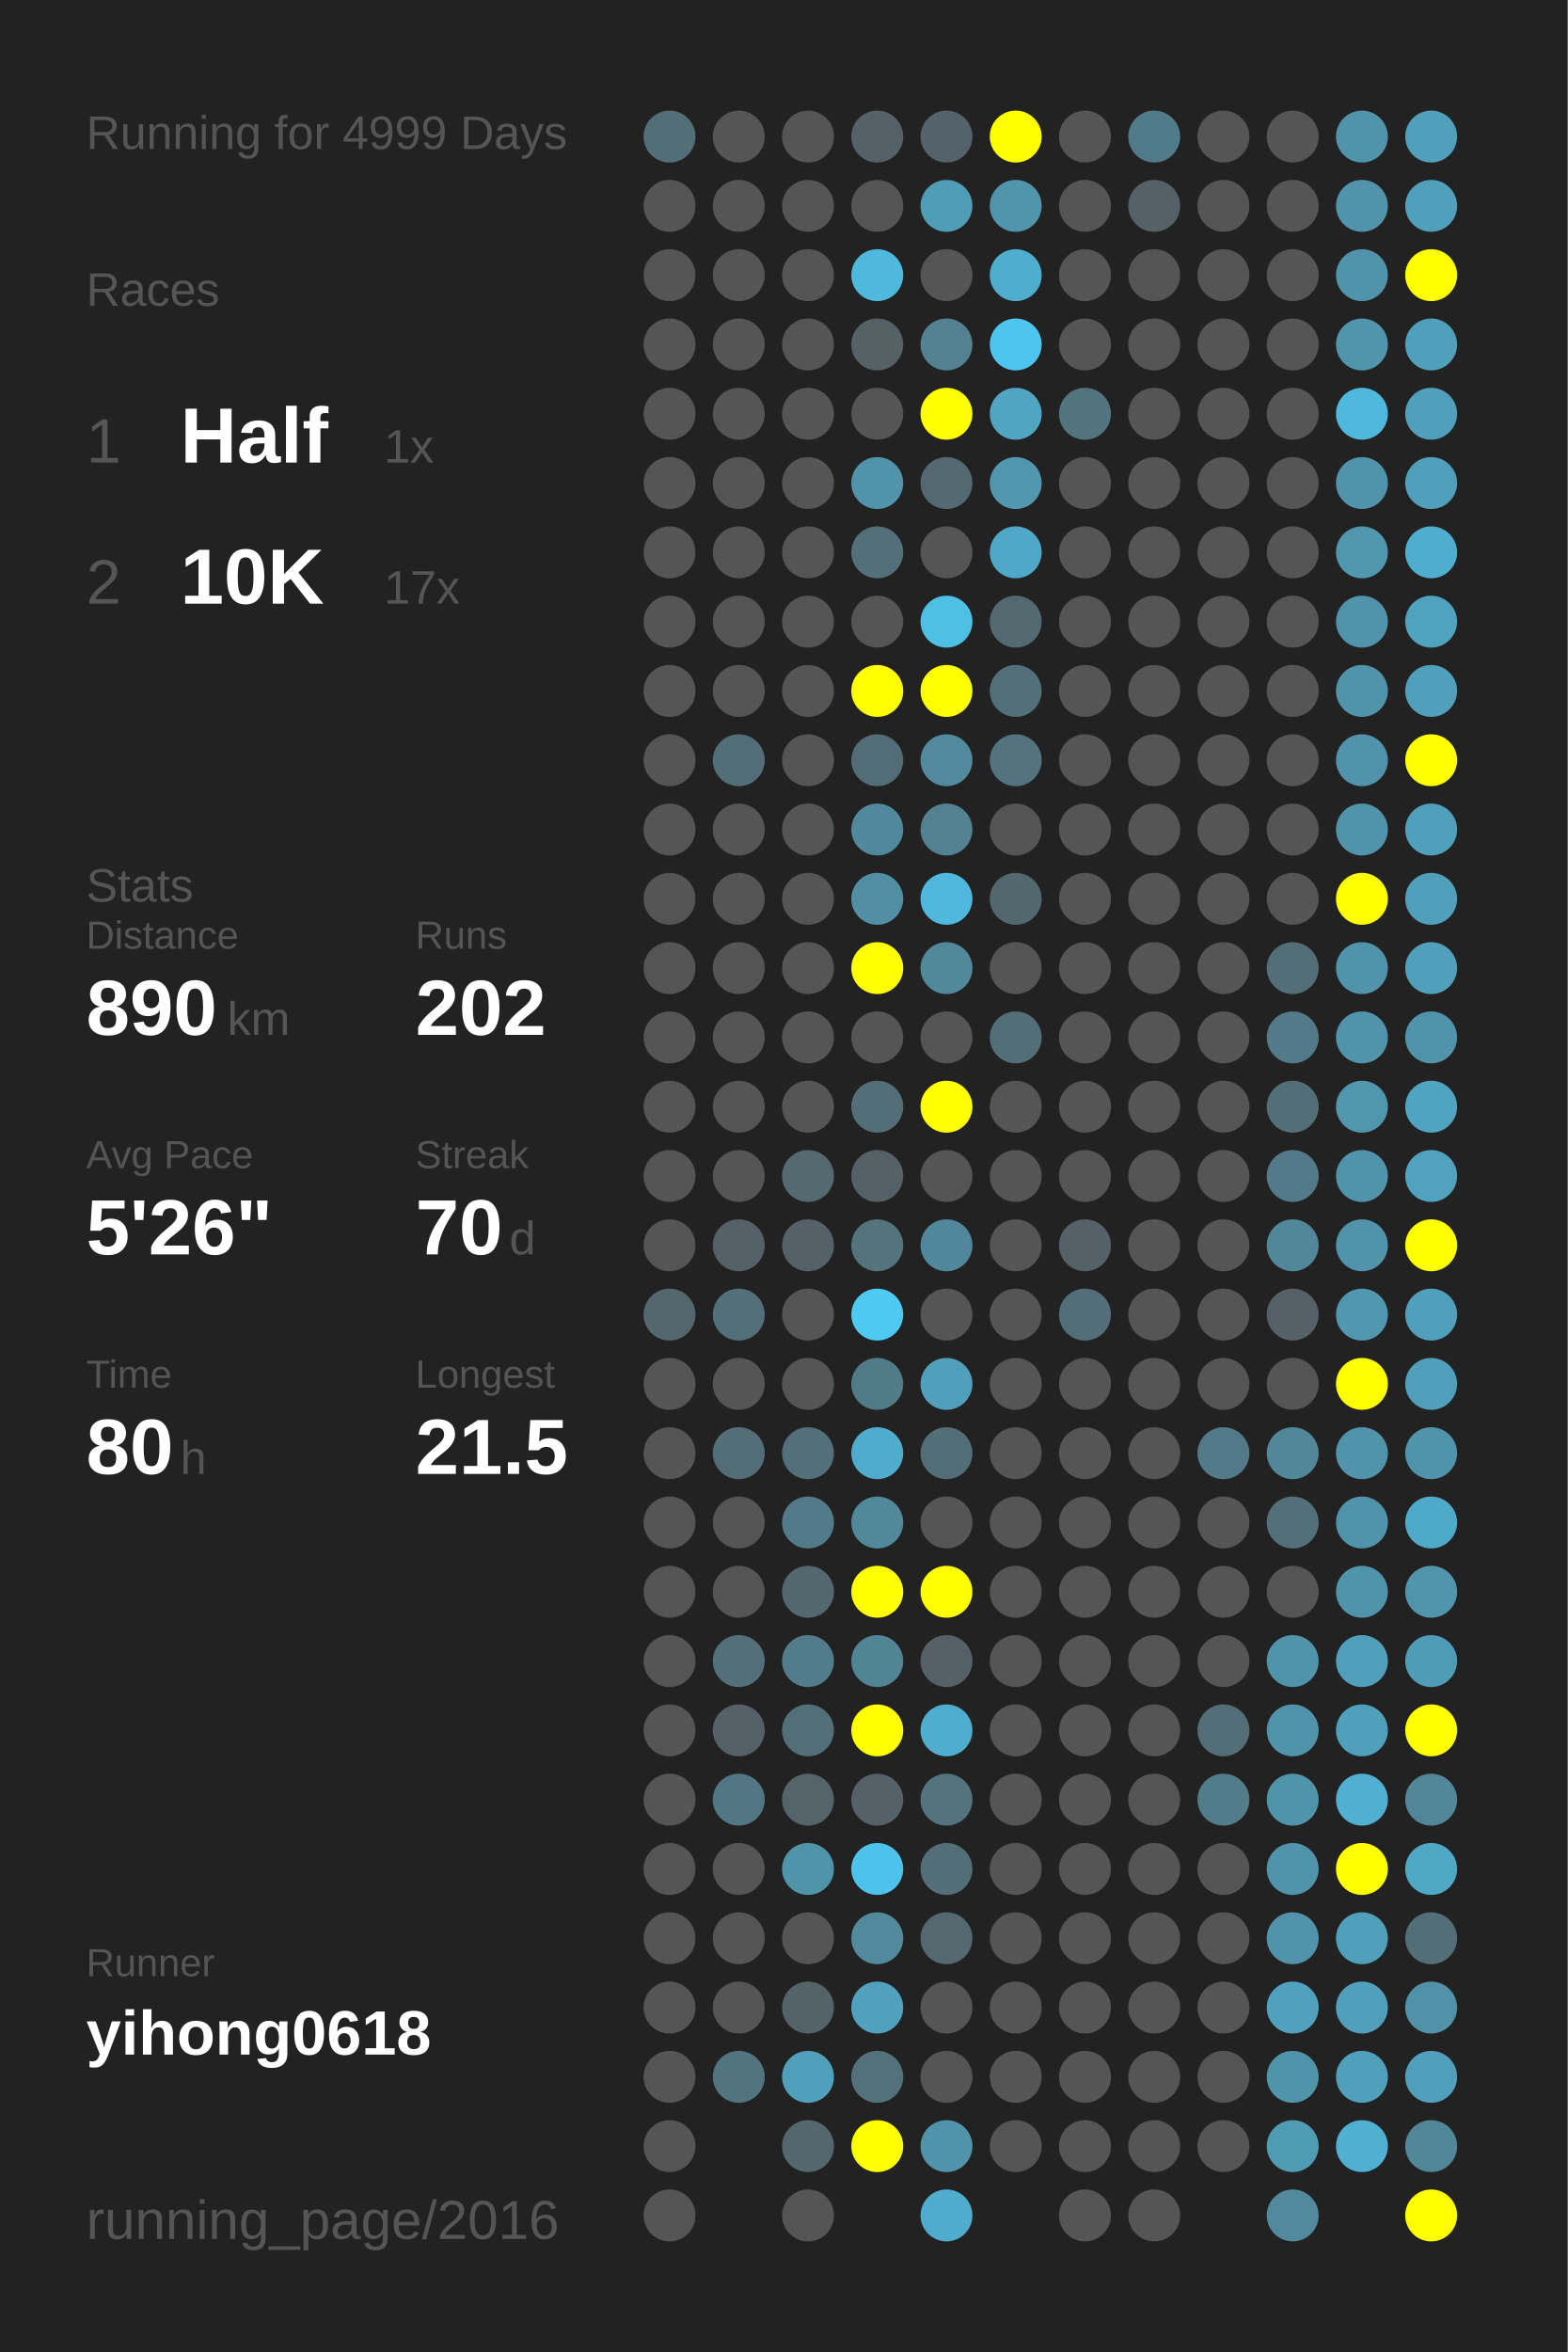
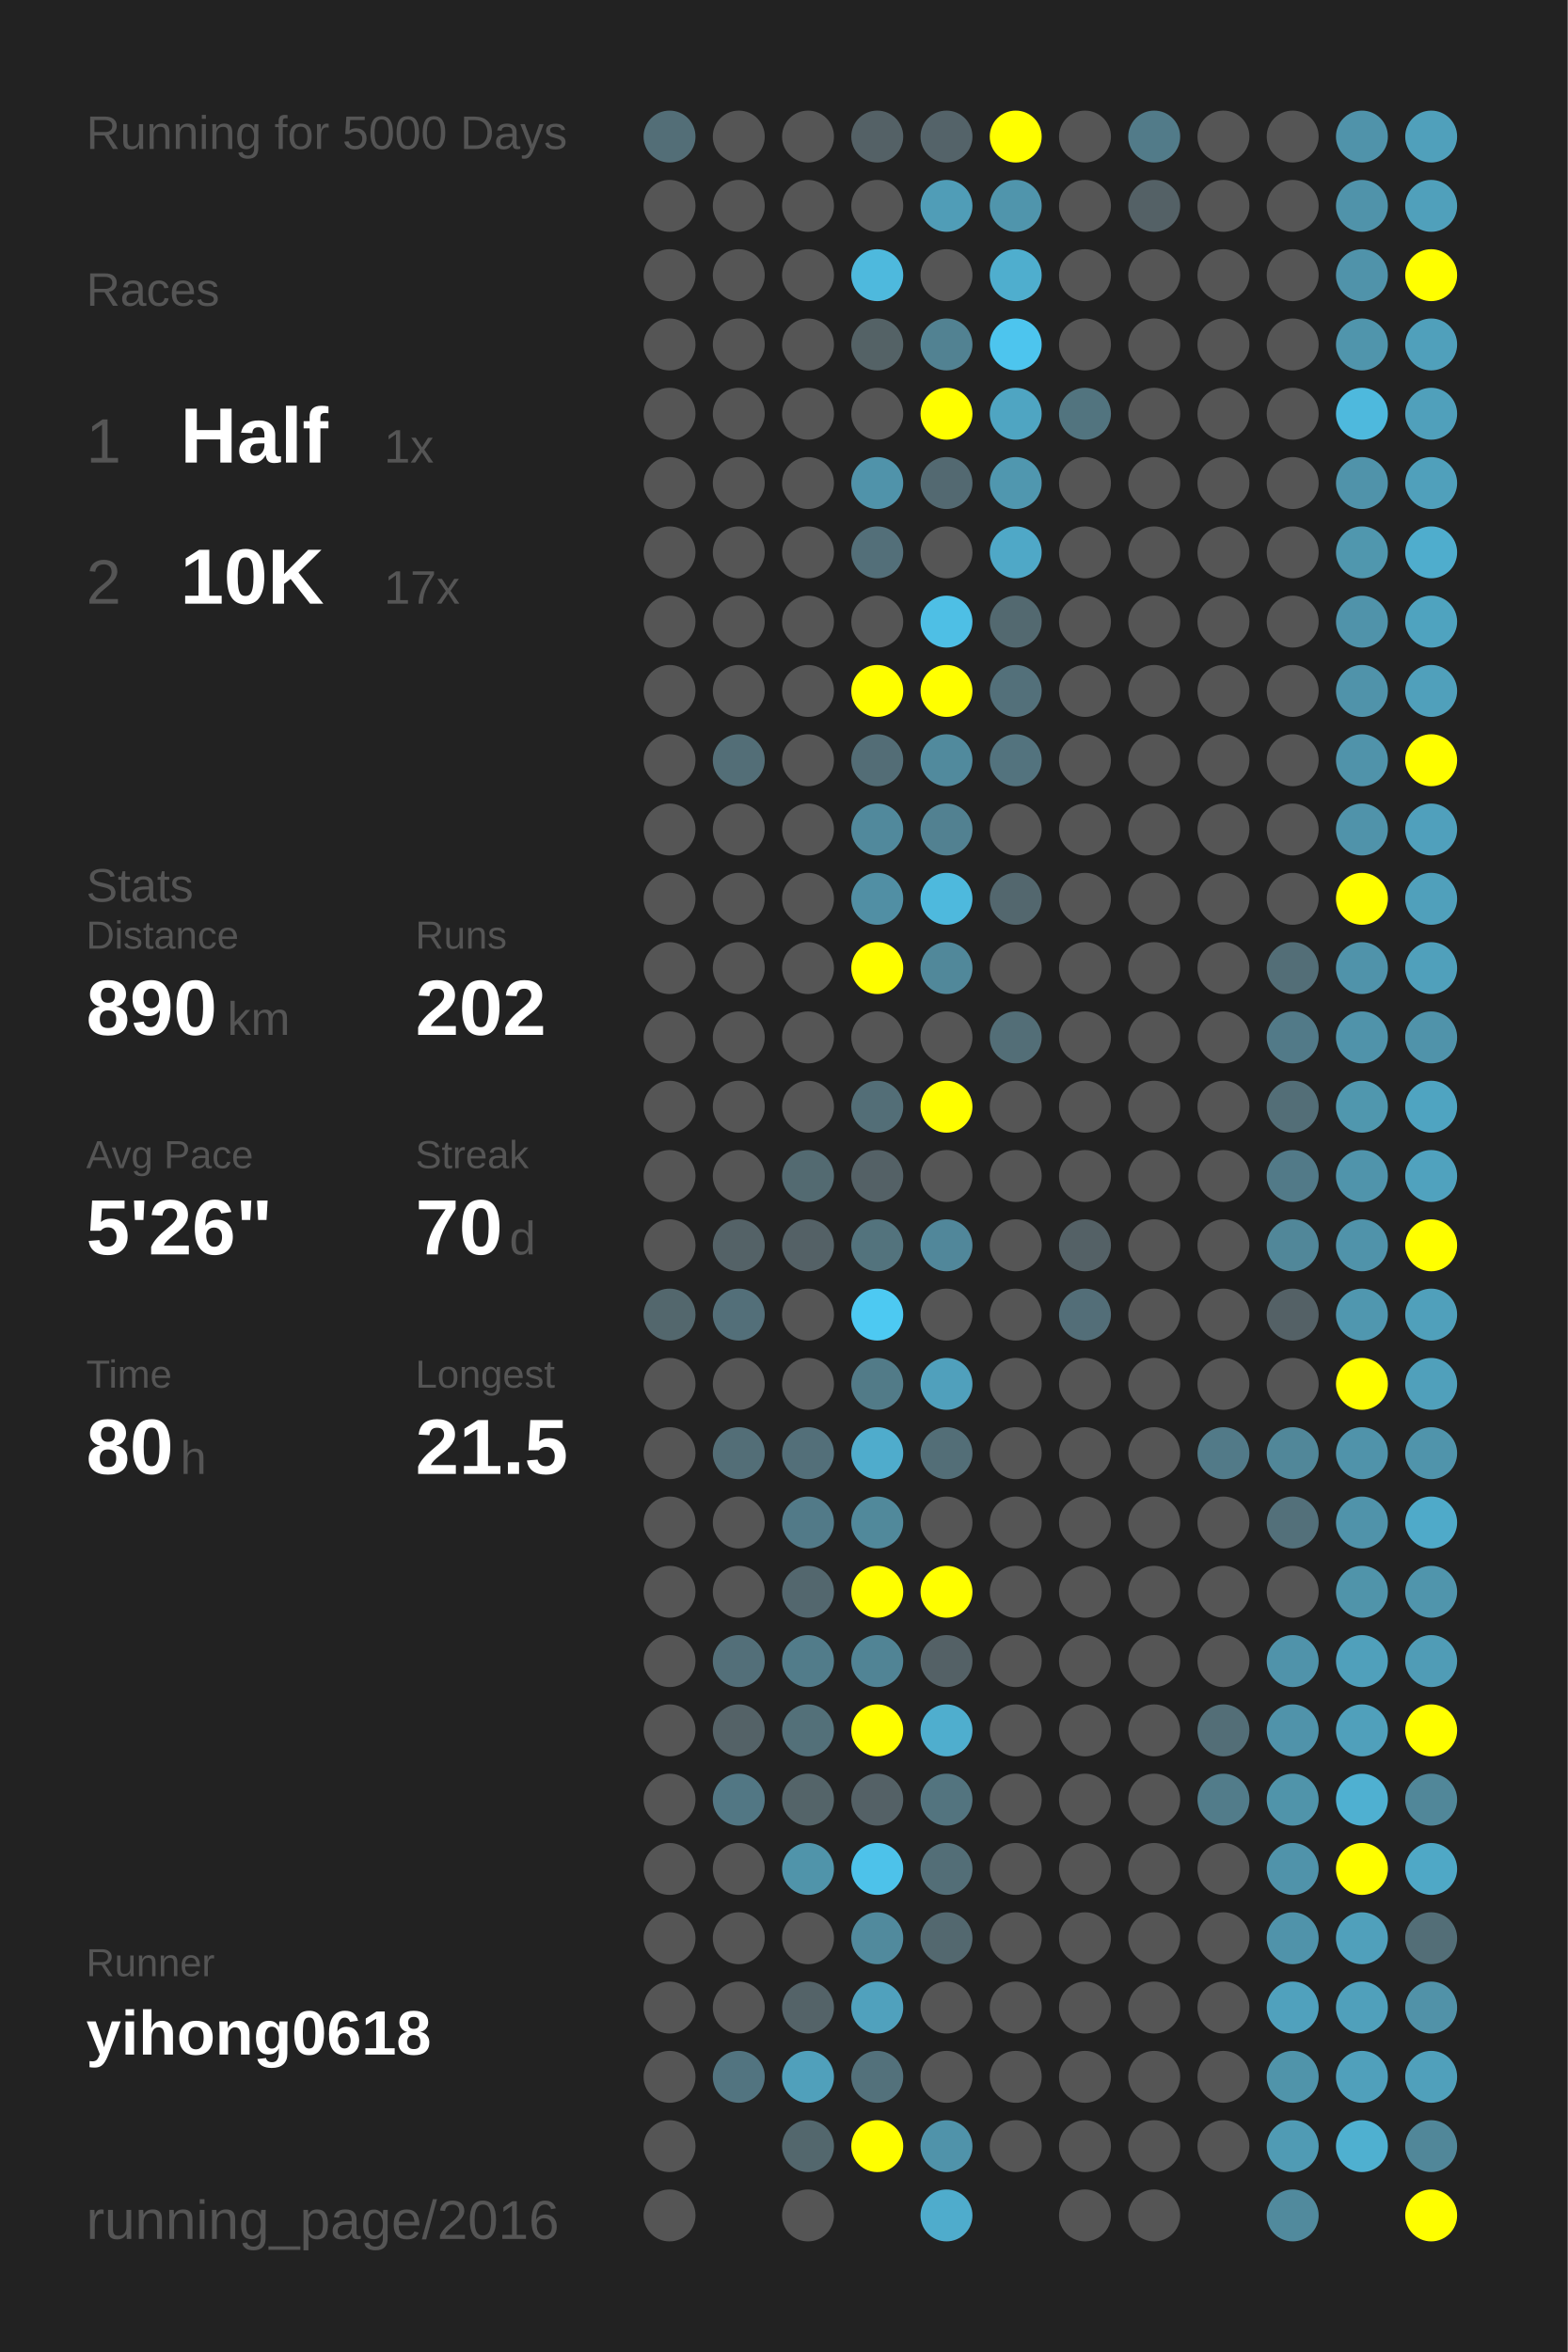
<svg xmlns="http://www.w3.org/2000/svg" baseProfile="full" height="300mm" version="1.1" viewBox="0,0,200,300" width="200mm">
  <defs />
  <rect fill="#222222" height="300" width="200" x="0" y="0" />
-   <text fill="#555555" style="font-size:6px; font-family:Arial;" x="11" y="19">Running for 4999 Days</text>
+   <text fill="#555555" style="font-size:6px; font-family:Arial;" x="11" y="19">Running for 5000 Days</text>
  <text fill="#555555" style="font-size:6px; font-family:Arial;" x="11" y="39">Races</text>
  <text fill="#555555" style="font-size:8px; font-family:Arial;" x="11" y="59">1</text>
  <text fill="#FFFFFF" style="font-size:10px; font-family:Arial; font-weight:bold;" x="23" y="59">Half</text>
  <text fill="#555555" style="font-size:6px; font-family:Arial;" x="49" y="59">1x</text>
  <text fill="#555555" style="font-size:8px; font-family:Arial;" x="11" y="77">2</text>
  <text fill="#FFFFFF" style="font-size:10px; font-family:Arial; font-weight:bold;" x="23" y="77">10K</text>
  <text fill="#555555" style="font-size:6px; font-family:Arial;" x="49" y="77">17x</text>
  <text fill="#555555" style="font-size:6px; font-family:Arial;" x="11" y="115">Stats</text>
  <text fill="#555555" style="font-size:5px; font-family:Arial;" x="11" y="121">Distance</text>
  <text fill="#FFFFFF" style="font-size:10px; font-family:Arial; font-weight:bold;" x="11" y="132">890</text>
  <text fill="#555555" style="font-size:6px; font-family:Arial;" x="29" y="132">km</text>
  <text fill="#555555" style="font-size:5px; font-family:Arial;" x="53" y="121">Runs</text>
  <text fill="#FFFFFF" style="font-size:10px; font-family:Arial; font-weight:bold;" x="53" y="132">202</text>
  <text fill="#555555" style="font-size:5px; font-family:Arial;" x="11" y="149">Avg Pace</text>
  <text fill="#FFFFFF" style="font-size:10px; font-family:Arial; font-weight:bold;" x="11" y="160">5'26"</text>
  <text fill="#555555" style="font-size:5px; font-family:Arial;" x="53" y="149">Streak</text>
  <text fill="#FFFFFF" style="font-size:10px; font-family:Arial; font-weight:bold;" x="53" y="160">70</text>
  <text fill="#555555" style="font-size:6px; font-family:Arial;" x="65" y="160">d</text>
  <text fill="#555555" style="font-size:5px; font-family:Arial;" x="11" y="177">Time</text>
  <text fill="#FFFFFF" style="font-size:10px; font-family:Arial; font-weight:bold;" x="11" y="188">80</text>
  <text fill="#555555" style="font-size:6px; font-family:Arial;" x="23" y="188">h</text>
  <text fill="#555555" style="font-size:5px; font-family:Arial;" x="53" y="177">Longest</text>
  <text fill="#FFFFFF" style="font-size:10px; font-family:Arial; font-weight:bold;" x="53" y="188">21.5</text>
  <text fill="#555555" style="font-size:5px; font-family:Arial;" x="11" y="252.065">Runner</text>
  <text fill="#FFFFFF" style="font-size:8px; font-family:Arial; font-weight:bold;" x="11" y="262.065">yihong0618</text>
  <text fill="#555555" style="font-size:7px; font-family:Arial;" x="11" y="285.581">running_page/2016</text>
  <circle cx="85.417" cy="17.419" fill="#536e77" r="3.312" />
  <circle cx="85.417" cy="26.258" fill="#555555" r="3.312" />
  <circle cx="85.417" cy="35.097" fill="#555555" r="3.312" />
  <circle cx="85.417" cy="43.935" fill="#555555" r="3.312" />
  <circle cx="85.417" cy="52.774" fill="#555555" r="3.312" />
  <circle cx="85.417" cy="61.613" fill="#555555" r="3.312" />
  <circle cx="85.417" cy="70.452" fill="#555555" r="3.312" />
  <circle cx="85.417" cy="79.29" fill="#555555" r="3.312" />
  <circle cx="85.417" cy="88.129" fill="#555555" r="3.312" />
  <circle cx="85.417" cy="96.968" fill="#555555" r="3.312" />
  <circle cx="85.417" cy="105.806" fill="#555555" r="3.312" />
  <circle cx="85.417" cy="114.645" fill="#555555" r="3.312" />
  <circle cx="85.417" cy="123.484" fill="#555555" r="3.312" />
  <circle cx="85.417" cy="132.323" fill="#555555" r="3.312" />
  <circle cx="85.417" cy="141.161" fill="#555555" r="3.312" />
  <circle cx="85.417" cy="150" fill="#555555" r="3.312" />
  <circle cx="85.417" cy="158.839" fill="#555555" r="3.312" />
  <circle cx="85.417" cy="167.677" fill="#53676d" r="3.312" />
  <circle cx="85.417" cy="176.516" fill="#555555" r="3.312" />
  <circle cx="85.417" cy="185.355" fill="#555555" r="3.312" />
  <circle cx="85.417" cy="194.194" fill="#555555" r="3.312" />
  <circle cx="85.417" cy="203.032" fill="#555555" r="3.312" />
  <circle cx="85.417" cy="211.871" fill="#555555" r="3.312" />
  <circle cx="85.417" cy="220.71" fill="#555555" r="3.312" />
  <circle cx="85.417" cy="229.548" fill="#555555" r="3.312" />
  <circle cx="85.417" cy="238.387" fill="#555555" r="3.312" />
  <circle cx="85.417" cy="247.226" fill="#555555" r="3.312" />
  <circle cx="85.417" cy="256.065" fill="#555555" r="3.312" />
  <circle cx="85.417" cy="264.903" fill="#555555" r="3.312" />
  <circle cx="85.417" cy="273.742" fill="#555555" r="3.312" />
  <circle cx="85.417" cy="282.581" fill="#555555" r="3.312" />
  <circle cx="94.25" cy="17.419" fill="#555555" r="3.312" />
  <circle cx="94.25" cy="26.258" fill="#555555" r="3.312" />
  <circle cx="94.25" cy="35.097" fill="#555555" r="3.312" />
  <circle cx="94.25" cy="43.935" fill="#555555" r="3.312" />
  <circle cx="94.25" cy="52.774" fill="#555555" r="3.312" />
  <circle cx="94.25" cy="61.613" fill="#555555" r="3.312" />
  <circle cx="94.25" cy="70.452" fill="#555555" r="3.312" />
  <circle cx="94.25" cy="79.29" fill="#555555" r="3.312" />
  <circle cx="94.25" cy="88.129" fill="#555555" r="3.312" />
  <circle cx="94.25" cy="96.968" fill="#536e77" r="3.312" />
  <circle cx="94.25" cy="105.806" fill="#555555" r="3.312" />
  <circle cx="94.25" cy="114.645" fill="#555555" r="3.312" />
  <circle cx="94.25" cy="123.484" fill="#555555" r="3.312" />
  <circle cx="94.25" cy="132.323" fill="#555555" r="3.312" />
  <circle cx="94.25" cy="141.161" fill="#555555" r="3.312" />
  <circle cx="94.25" cy="150" fill="#555555" r="3.312" />
  <circle cx="94.25" cy="158.839" fill="#546267" r="3.312" />
  <circle cx="94.25" cy="167.677" fill="#536f79" r="3.312" />
  <circle cx="94.25" cy="176.516" fill="#555555" r="3.312" />
  <circle cx="94.25" cy="185.355" fill="#536e77" r="3.312" />
  <circle cx="94.25" cy="194.194" fill="#555555" r="3.312" />
  <circle cx="94.25" cy="203.032" fill="#555555" r="3.312" />
  <circle cx="94.25" cy="211.871" fill="#536f79" r="3.312" />
  <circle cx="94.25" cy="220.71" fill="#546267" r="3.312" />
  <circle cx="94.25" cy="229.548" fill="#527784" r="3.312" />
  <circle cx="94.25" cy="238.387" fill="#555555" r="3.312" />
  <circle cx="94.25" cy="247.226" fill="#555555" r="3.312" />
  <circle cx="94.25" cy="256.065" fill="#555555" r="3.312" />
  <circle cx="94.25" cy="264.903" fill="#527480" r="3.312" />
  <circle cx="103.083" cy="17.419" fill="#555555" r="3.312" />
  <circle cx="103.083" cy="26.258" fill="#555555" r="3.312" />
  <circle cx="103.083" cy="35.097" fill="#555555" r="3.312" />
  <circle cx="103.083" cy="43.935" fill="#555555" r="3.312" />
  <circle cx="103.083" cy="52.774" fill="#555555" r="3.312" />
  <circle cx="103.083" cy="61.613" fill="#555555" r="3.312" />
  <circle cx="103.083" cy="70.452" fill="#555555" r="3.312" />
  <circle cx="103.083" cy="79.29" fill="#555555" r="3.312" />
  <circle cx="103.083" cy="88.129" fill="#555555" r="3.312" />
  <circle cx="103.083" cy="96.968" fill="#555555" r="3.312" />
  <circle cx="103.083" cy="105.806" fill="#555555" r="3.312" />
  <circle cx="103.083" cy="114.645" fill="#555555" r="3.312" />
  <circle cx="103.083" cy="123.484" fill="#555555" r="3.312" />
  <circle cx="103.083" cy="132.323" fill="#555555" r="3.312" />
  <circle cx="103.083" cy="141.161" fill="#555555" r="3.312" />
  <circle cx="103.083" cy="150" fill="#536a71" r="3.312" />
  <circle cx="103.083" cy="158.839" fill="#546166" r="3.312" />
  <circle cx="103.083" cy="167.677" fill="#555555" r="3.312" />
  <circle cx="103.083" cy="176.516" fill="#555555" r="3.312" />
  <circle cx="103.083" cy="185.355" fill="#536f79" r="3.312" />
  <circle cx="103.083" cy="194.194" fill="#527a88" r="3.312" />
  <circle cx="103.083" cy="203.032" fill="#53676e" r="3.312" />
  <circle cx="103.083" cy="211.871" fill="#527c8a" r="3.312" />
  <circle cx="103.083" cy="220.71" fill="#537079" r="3.312" />
  <circle cx="103.083" cy="229.548" fill="#546469" r="3.312" />
  <circle cx="103.083" cy="238.387" fill="#5094aa" r="3.312" />
  <circle cx="103.083" cy="247.226" fill="#555555" r="3.312" />
  <circle cx="103.083" cy="256.065" fill="#546368" r="3.312" />
  <circle cx="103.083" cy="264.903" fill="#50a0bb" r="3.312" />
  <circle cx="103.083" cy="273.742" fill="#53676d" r="3.312" />
  <circle cx="103.083" cy="282.581" fill="#555555" r="3.312" />
  <circle cx="111.917" cy="17.419" fill="#546166" r="3.312" />
  <circle cx="111.917" cy="26.258" fill="#555555" r="3.312" />
  <circle cx="111.917" cy="35.097" fill="#4eb9dd" r="3.312" />
  <circle cx="111.917" cy="43.935" fill="#546266" r="3.312" />
  <circle cx="111.917" cy="52.774" fill="#555555" r="3.312" />
  <circle cx="111.917" cy="61.613" fill="#5093aa" r="3.312" />
  <circle cx="111.917" cy="70.452" fill="#536f79" r="3.312" />
  <circle cx="111.917" cy="79.29" fill="#555555" r="3.312" />
  <circle cx="111.917" cy="88.129" fill="#FFFF00" r="3.312" />
  <circle cx="111.917" cy="96.968" fill="#536d76" r="3.312" />
  <circle cx="111.917" cy="105.806" fill="#51899c" r="3.312" />
  <circle cx="111.917" cy="114.645" fill="#518fa4" r="3.312" />
  <circle cx="111.917" cy="123.484" fill="#FFFF00" r="3.312" />
  <circle cx="111.917" cy="132.323" fill="#555555" r="3.312" />
  <circle cx="111.917" cy="141.161" fill="#536e77" r="3.312" />
  <circle cx="111.917" cy="150" fill="#546166" r="3.312" />
  <circle cx="111.917" cy="158.839" fill="#53737d" r="3.312" />
  <circle cx="111.917" cy="167.677" fill="#4dc9f2" r="3.312" />
  <circle cx="111.917" cy="176.516" fill="#527b88" r="3.312" />
  <circle cx="111.917" cy="185.355" fill="#4faccc" r="3.312" />
  <circle cx="111.917" cy="194.194" fill="#51899b" r="3.312" />
  <circle cx="111.917" cy="203.032" fill="#FFFF00" r="3.312" />
  <circle cx="111.917" cy="211.871" fill="#518495" r="3.312" />
  <circle cx="111.917" cy="220.71" fill="#FFFF00" r="3.312" />
  <circle cx="111.917" cy="229.548" fill="#546166" r="3.312" />
  <circle cx="111.917" cy="238.387" fill="#4dc2ea" r="3.312" />
  <circle cx="111.917" cy="247.226" fill="#518a9d" r="3.312" />
  <circle cx="111.917" cy="256.065" fill="#50a1bd" r="3.312" />
  <circle cx="111.917" cy="264.903" fill="#53717b" r="3.312" />
  <circle cx="111.917" cy="273.742" fill="#FFFF00" r="3.312" />
  <circle cx="120.75" cy="17.419" fill="#546369" r="3.312" />
  <circle cx="120.75" cy="26.258" fill="#509db7" r="3.312" />
  <circle cx="120.75" cy="35.097" fill="#555555" r="3.312" />
  <circle cx="120.75" cy="43.935" fill="#528292" r="3.312" />
  <circle cx="120.75" cy="52.774" fill="#FFFF00" r="3.312" />
  <circle cx="120.75" cy="61.613" fill="#536971" r="3.312" />
  <circle cx="120.75" cy="70.452" fill="#555555" r="3.312" />
  <circle cx="120.75" cy="79.29" fill="#4ebfe5" r="3.312" />
  <circle cx="120.75" cy="88.129" fill="#FFFF00" r="3.312" />
  <circle cx="120.75" cy="96.968" fill="#518a9d" r="3.312" />
  <circle cx="120.75" cy="105.806" fill="#528191" r="3.312" />
  <circle cx="120.75" cy="114.645" fill="#4eb9dd" r="3.312" />
  <circle cx="120.75" cy="123.484" fill="#51889a" r="3.312" />
  <circle cx="120.75" cy="132.323" fill="#555555" r="3.312" />
  <circle cx="120.75" cy="141.161" fill="#FFFF00" r="3.312" />
  <circle cx="120.75" cy="150" fill="#555555" r="3.312" />
  <circle cx="120.75" cy="158.839" fill="#51879a" r="3.312" />
  <circle cx="120.75" cy="167.677" fill="#555555" r="3.312" />
  <circle cx="120.75" cy="176.516" fill="#50a0bc" r="3.312" />
  <circle cx="120.75" cy="185.355" fill="#536e77" r="3.312" />
  <circle cx="120.75" cy="194.194" fill="#555555" r="3.312" />
  <circle cx="120.75" cy="203.032" fill="#FFFF00" r="3.312" />
  <circle cx="120.75" cy="211.871" fill="#546166" r="3.312" />
  <circle cx="120.75" cy="220.71" fill="#4faece" r="3.312" />
  <circle cx="120.75" cy="229.548" fill="#53747f" r="3.312" />
  <circle cx="120.75" cy="238.387" fill="#536e77" r="3.312" />
  <circle cx="120.75" cy="247.226" fill="#53686f" r="3.312" />
  <circle cx="120.75" cy="256.065" fill="#555555" r="3.312" />
  <circle cx="120.75" cy="264.903" fill="#555555" r="3.312" />
  <circle cx="120.75" cy="273.742" fill="#5093aa" r="3.312" />
  <circle cx="120.75" cy="282.581" fill="#4faccc" r="3.312" />
  <circle cx="129.583" cy="17.419" fill="#FFFF00" r="3.312" />
  <circle cx="129.583" cy="26.258" fill="#5095ac" r="3.312" />
  <circle cx="129.583" cy="35.097" fill="#4faece" r="3.312" />
  <circle cx="129.583" cy="43.935" fill="#4dc5ee" r="3.312" />
  <circle cx="129.583" cy="52.774" fill="#4fa5c2" r="3.312" />
  <circle cx="129.583" cy="61.613" fill="#5097af" r="3.312" />
  <circle cx="129.583" cy="70.452" fill="#4fa8c7" r="3.312" />
  <circle cx="129.583" cy="79.29" fill="#536970" r="3.312" />
  <circle cx="129.583" cy="88.129" fill="#53707a" r="3.312" />
  <circle cx="129.583" cy="96.968" fill="#53737e" r="3.312" />
  <circle cx="129.583" cy="105.806" fill="#555555" r="3.312" />
  <circle cx="129.583" cy="114.645" fill="#53676e" r="3.312" />
  <circle cx="129.583" cy="123.484" fill="#555555" r="3.312" />
  <circle cx="129.583" cy="132.323" fill="#536e77" r="3.312" />
  <circle cx="129.583" cy="141.161" fill="#555555" r="3.312" />
  <circle cx="129.583" cy="150" fill="#555555" r="3.312" />
  <circle cx="129.583" cy="158.839" fill="#555555" r="3.312" />
  <circle cx="129.583" cy="167.677" fill="#555555" r="3.312" />
  <circle cx="129.583" cy="176.516" fill="#555555" r="3.312" />
  <circle cx="129.583" cy="185.355" fill="#555555" r="3.312" />
  <circle cx="129.583" cy="194.194" fill="#555555" r="3.312" />
  <circle cx="129.583" cy="203.032" fill="#555555" r="3.312" />
  <circle cx="129.583" cy="211.871" fill="#555555" r="3.312" />
  <circle cx="129.583" cy="220.71" fill="#555555" r="3.312" />
  <circle cx="129.583" cy="229.548" fill="#555555" r="3.312" />
  <circle cx="129.583" cy="238.387" fill="#555555" r="3.312" />
  <circle cx="129.583" cy="247.226" fill="#555555" r="3.312" />
  <circle cx="129.583" cy="256.065" fill="#555555" r="3.312" />
  <circle cx="129.583" cy="264.903" fill="#555555" r="3.312" />
  <circle cx="129.583" cy="273.742" fill="#555555" r="3.312" />
  <circle cx="138.417" cy="17.419" fill="#555555" r="3.312" />
  <circle cx="138.417" cy="26.258" fill="#555555" r="3.312" />
  <circle cx="138.417" cy="35.097" fill="#555555" r="3.312" />
  <circle cx="138.417" cy="43.935" fill="#555555" r="3.312" />
  <circle cx="138.417" cy="52.774" fill="#52747f" r="3.312" />
  <circle cx="138.417" cy="61.613" fill="#555555" r="3.312" />
  <circle cx="138.417" cy="70.452" fill="#555555" r="3.312" />
  <circle cx="138.417" cy="79.29" fill="#555555" r="3.312" />
  <circle cx="138.417" cy="88.129" fill="#555555" r="3.312" />
  <circle cx="138.417" cy="96.968" fill="#555555" r="3.312" />
  <circle cx="138.417" cy="105.806" fill="#555555" r="3.312" />
  <circle cx="138.417" cy="114.645" fill="#555555" r="3.312" />
  <circle cx="138.417" cy="123.484" fill="#555555" r="3.312" />
  <circle cx="138.417" cy="132.323" fill="#555555" r="3.312" />
  <circle cx="138.417" cy="141.161" fill="#555555" r="3.312" />
  <circle cx="138.417" cy="150" fill="#555555" r="3.312" />
  <circle cx="138.417" cy="158.839" fill="#546166" r="3.312" />
  <circle cx="138.417" cy="167.677" fill="#536e78" r="3.312" />
  <circle cx="138.417" cy="176.516" fill="#555555" r="3.312" />
  <circle cx="138.417" cy="185.355" fill="#555555" r="3.312" />
  <circle cx="138.417" cy="194.194" fill="#555555" r="3.312" />
  <circle cx="138.417" cy="203.032" fill="#555555" r="3.312" />
  <circle cx="138.417" cy="211.871" fill="#555555" r="3.312" />
  <circle cx="138.417" cy="220.71" fill="#555555" r="3.312" />
  <circle cx="138.417" cy="229.548" fill="#555555" r="3.312" />
  <circle cx="138.417" cy="238.387" fill="#555555" r="3.312" />
  <circle cx="138.417" cy="247.226" fill="#555555" r="3.312" />
  <circle cx="138.417" cy="256.065" fill="#555555" r="3.312" />
  <circle cx="138.417" cy="264.903" fill="#555555" r="3.312" />
  <circle cx="138.417" cy="273.742" fill="#555555" r="3.312" />
  <circle cx="138.417" cy="282.581" fill="#555555" r="3.312" />
  <circle cx="147.25" cy="17.419" fill="#527b89" r="3.312" />
  <circle cx="147.25" cy="26.258" fill="#546166" r="3.312" />
  <circle cx="147.25" cy="35.097" fill="#555555" r="3.312" />
  <circle cx="147.25" cy="43.935" fill="#555555" r="3.312" />
  <circle cx="147.25" cy="52.774" fill="#555555" r="3.312" />
  <circle cx="147.25" cy="61.613" fill="#555555" r="3.312" />
  <circle cx="147.25" cy="70.452" fill="#555555" r="3.312" />
  <circle cx="147.25" cy="79.29" fill="#555555" r="3.312" />
  <circle cx="147.25" cy="88.129" fill="#555555" r="3.312" />
  <circle cx="147.25" cy="96.968" fill="#555555" r="3.312" />
  <circle cx="147.25" cy="105.806" fill="#555555" r="3.312" />
  <circle cx="147.25" cy="114.645" fill="#555555" r="3.312" />
  <circle cx="147.25" cy="123.484" fill="#555555" r="3.312" />
  <circle cx="147.25" cy="132.323" fill="#555555" r="3.312" />
  <circle cx="147.25" cy="141.161" fill="#555555" r="3.312" />
  <circle cx="147.25" cy="150" fill="#555555" r="3.312" />
  <circle cx="147.25" cy="158.839" fill="#555555" r="3.312" />
  <circle cx="147.25" cy="167.677" fill="#555555" r="3.312" />
  <circle cx="147.25" cy="176.516" fill="#555555" r="3.312" />
  <circle cx="147.25" cy="185.355" fill="#555555" r="3.312" />
  <circle cx="147.25" cy="194.194" fill="#555555" r="3.312" />
  <circle cx="147.25" cy="203.032" fill="#555555" r="3.312" />
  <circle cx="147.25" cy="211.871" fill="#555555" r="3.312" />
  <circle cx="147.25" cy="220.71" fill="#555555" r="3.312" />
  <circle cx="147.25" cy="229.548" fill="#555555" r="3.312" />
  <circle cx="147.25" cy="238.387" fill="#555555" r="3.312" />
  <circle cx="147.25" cy="247.226" fill="#555555" r="3.312" />
  <circle cx="147.25" cy="256.065" fill="#555555" r="3.312" />
  <circle cx="147.25" cy="264.903" fill="#555555" r="3.312" />
  <circle cx="147.25" cy="273.742" fill="#555555" r="3.312" />
  <circle cx="147.25" cy="282.581" fill="#555555" r="3.312" />
  <circle cx="156.083" cy="17.419" fill="#555555" r="3.312" />
  <circle cx="156.083" cy="26.258" fill="#555555" r="3.312" />
  <circle cx="156.083" cy="35.097" fill="#555555" r="3.312" />
  <circle cx="156.083" cy="43.935" fill="#555555" r="3.312" />
  <circle cx="156.083" cy="52.774" fill="#555555" r="3.312" />
  <circle cx="156.083" cy="61.613" fill="#555555" r="3.312" />
  <circle cx="156.083" cy="70.452" fill="#555555" r="3.312" />
  <circle cx="156.083" cy="79.29" fill="#555555" r="3.312" />
  <circle cx="156.083" cy="88.129" fill="#555555" r="3.312" />
  <circle cx="156.083" cy="96.968" fill="#555555" r="3.312" />
  <circle cx="156.083" cy="105.806" fill="#555555" r="3.312" />
  <circle cx="156.083" cy="114.645" fill="#555555" r="3.312" />
  <circle cx="156.083" cy="123.484" fill="#555555" r="3.312" />
  <circle cx="156.083" cy="132.323" fill="#555555" r="3.312" />
  <circle cx="156.083" cy="141.161" fill="#555555" r="3.312" />
  <circle cx="156.083" cy="150" fill="#555555" r="3.312" />
  <circle cx="156.083" cy="158.839" fill="#555555" r="3.312" />
  <circle cx="156.083" cy="167.677" fill="#555555" r="3.312" />
  <circle cx="156.083" cy="176.516" fill="#555555" r="3.312" />
  <circle cx="156.083" cy="185.355" fill="#527a88" r="3.312" />
  <circle cx="156.083" cy="194.194" fill="#555555" r="3.312" />
  <circle cx="156.083" cy="203.032" fill="#555555" r="3.312" />
  <circle cx="156.083" cy="211.871" fill="#555555" r="3.312" />
  <circle cx="156.083" cy="220.71" fill="#536e77" r="3.312" />
  <circle cx="156.083" cy="229.548" fill="#527c8a" r="3.312" />
  <circle cx="156.083" cy="238.387" fill="#555555" r="3.312" />
  <circle cx="156.083" cy="247.226" fill="#555555" r="3.312" />
  <circle cx="156.083" cy="256.065" fill="#555555" r="3.312" />
  <circle cx="156.083" cy="264.903" fill="#555555" r="3.312" />
  <circle cx="156.083" cy="273.742" fill="#555555" r="3.312" />
  <circle cx="164.917" cy="17.419" fill="#555555" r="3.312" />
  <circle cx="164.917" cy="26.258" fill="#555555" r="3.312" />
  <circle cx="164.917" cy="35.097" fill="#555555" r="3.312" />
  <circle cx="164.917" cy="43.935" fill="#555555" r="3.312" />
  <circle cx="164.917" cy="52.774" fill="#555555" r="3.312" />
  <circle cx="164.917" cy="61.613" fill="#555555" r="3.312" />
  <circle cx="164.917" cy="70.452" fill="#555555" r="3.312" />
  <circle cx="164.917" cy="79.29" fill="#555555" r="3.312" />
  <circle cx="164.917" cy="88.129" fill="#555555" r="3.312" />
  <circle cx="164.917" cy="96.968" fill="#555555" r="3.312" />
  <circle cx="164.917" cy="105.806" fill="#555555" r="3.312" />
  <circle cx="164.917" cy="114.645" fill="#555555" r="3.312" />
  <circle cx="164.917" cy="123.484" fill="#536e77" r="3.312" />
  <circle cx="164.917" cy="132.323" fill="#527a88" r="3.312" />
  <circle cx="164.917" cy="141.161" fill="#536e77" r="3.312" />
  <circle cx="164.917" cy="150" fill="#527a88" r="3.312" />
  <circle cx="164.917" cy="158.839" fill="#518799" r="3.312" />
  <circle cx="164.917" cy="167.677" fill="#546166" r="3.312" />
  <circle cx="164.917" cy="176.516" fill="#555555" r="3.312" />
  <circle cx="164.917" cy="185.355" fill="#518799" r="3.312" />
  <circle cx="164.917" cy="194.194" fill="#53707a" r="3.312" />
  <circle cx="164.917" cy="203.032" fill="#555555" r="3.312" />
  <circle cx="164.917" cy="211.871" fill="#5093aa" r="3.312" />
  <circle cx="164.917" cy="220.71" fill="#5093aa" r="3.312" />
  <circle cx="164.917" cy="229.548" fill="#5094aa" r="3.312" />
  <circle cx="164.917" cy="238.387" fill="#5093aa" r="3.312" />
  <circle cx="164.917" cy="247.226" fill="#5093aa" r="3.312" />
  <circle cx="164.917" cy="256.065" fill="#50a1bd" r="3.312" />
  <circle cx="164.917" cy="264.903" fill="#5094aa" r="3.312" />
  <circle cx="164.917" cy="273.742" fill="#509bb4" r="3.312" />
  <circle cx="164.917" cy="282.581" fill="#518a9d" r="3.312" />
  <circle cx="173.75" cy="17.419" fill="#5093aa" r="3.312" />
  <circle cx="173.75" cy="26.258" fill="#5093aa" r="3.312" />
  <circle cx="173.75" cy="35.097" fill="#5093aa" r="3.312" />
  <circle cx="173.75" cy="43.935" fill="#5095ac" r="3.312" />
  <circle cx="173.75" cy="52.774" fill="#4eb9dd" r="3.312" />
  <circle cx="173.75" cy="61.613" fill="#5093aa" r="3.312" />
  <circle cx="173.75" cy="70.452" fill="#5097ae" r="3.312" />
  <circle cx="173.75" cy="79.29" fill="#5093aa" r="3.312" />
  <circle cx="173.75" cy="88.129" fill="#5093aa" r="3.312" />
  <circle cx="173.75" cy="96.968" fill="#5093aa" r="3.312" />
  <circle cx="173.75" cy="105.806" fill="#5093aa" r="3.312" />
  <circle cx="173.75" cy="114.645" fill="#FFFF00" r="3.312" />
  <circle cx="173.75" cy="123.484" fill="#5093aa" r="3.312" />
  <circle cx="173.75" cy="132.323" fill="#5093aa" r="3.312" />
  <circle cx="173.75" cy="141.161" fill="#5097ae" r="3.312" />
  <circle cx="173.75" cy="150" fill="#5094ab" r="3.312" />
  <circle cx="173.75" cy="158.839" fill="#5093aa" r="3.312" />
  <circle cx="173.75" cy="167.677" fill="#5097af" r="3.312" />
  <circle cx="173.75" cy="176.516" fill="#FFFF00" r="3.312" />
  <circle cx="173.75" cy="185.355" fill="#5093aa" r="3.312" />
  <circle cx="173.75" cy="194.194" fill="#5093aa" r="3.312" />
  <circle cx="173.75" cy="203.032" fill="#5094aa" r="3.312" />
  <circle cx="173.75" cy="211.871" fill="#50a0bb" r="3.312" />
  <circle cx="173.75" cy="220.71" fill="#50a0bb" r="3.312" />
  <circle cx="173.75" cy="229.548" fill="#4fb0d1" r="3.312" />
  <circle cx="173.75" cy="238.387" fill="#FFFF00" r="3.312" />
  <circle cx="173.75" cy="247.226" fill="#50a0bb" r="3.312" />
  <circle cx="173.75" cy="256.065" fill="#50a0bb" r="3.312" />
  <circle cx="173.75" cy="264.903" fill="#50a0bb" r="3.312" />
  <circle cx="173.75" cy="273.742" fill="#4fb0d0" r="3.312" />
  <circle cx="182.583" cy="17.419" fill="#50a0bb" r="3.312" />
  <circle cx="182.583" cy="26.258" fill="#50a0bb" r="3.312" />
  <circle cx="182.583" cy="35.097" fill="#FFFF00" r="3.312" />
  <circle cx="182.583" cy="43.935" fill="#50a0bb" r="3.312" />
  <circle cx="182.583" cy="52.774" fill="#50a0bb" r="3.312" />
  <circle cx="182.583" cy="61.613" fill="#50a0bb" r="3.312" />
  <circle cx="182.583" cy="70.452" fill="#4fadcd" r="3.312" />
  <circle cx="182.583" cy="79.29" fill="#4fa3bf" r="3.312" />
  <circle cx="182.583" cy="88.129" fill="#50a0bb" r="3.312" />
  <circle cx="182.583" cy="96.968" fill="#FFFF00" r="3.312" />
  <circle cx="182.583" cy="105.806" fill="#50a0bc" r="3.312" />
  <circle cx="182.583" cy="114.645" fill="#50a0bb" r="3.312" />
  <circle cx="182.583" cy="123.484" fill="#50a0bb" r="3.312" />
  <circle cx="182.583" cy="132.323" fill="#5093aa" r="3.312" />
  <circle cx="182.583" cy="141.161" fill="#4fa4c1" r="3.312" />
  <circle cx="182.583" cy="150" fill="#50a2be" r="3.312" />
  <circle cx="182.583" cy="158.839" fill="#FFFF00" r="3.312" />
  <circle cx="182.583" cy="167.677" fill="#50a0bb" r="3.312" />
  <circle cx="182.583" cy="176.516" fill="#50a0bb" r="3.312" />
  <circle cx="182.583" cy="185.355" fill="#5094ab" r="3.312" />
  <circle cx="182.583" cy="194.194" fill="#4faac9" r="3.312" />
  <circle cx="182.583" cy="203.032" fill="#5095ac" r="3.312" />
  <circle cx="182.583" cy="211.871" fill="#509cb6" r="3.312" />
  <circle cx="182.583" cy="220.71" fill="#FFFF00" r="3.312" />
  <circle cx="182.583" cy="229.548" fill="#518799" r="3.312" />
  <circle cx="182.583" cy="238.387" fill="#4fa8c6" r="3.312" />
  <circle cx="182.583" cy="247.226" fill="#536e77" r="3.312" />
  <circle cx="182.583" cy="256.065" fill="#5192a8" r="3.312" />
  <circle cx="182.583" cy="264.903" fill="#50a0bb" r="3.312" />
  <circle cx="182.583" cy="273.742" fill="#518799" r="3.312" />
  <circle cx="182.583" cy="282.581" fill="#FFFF00" r="3.312" />
</svg>
